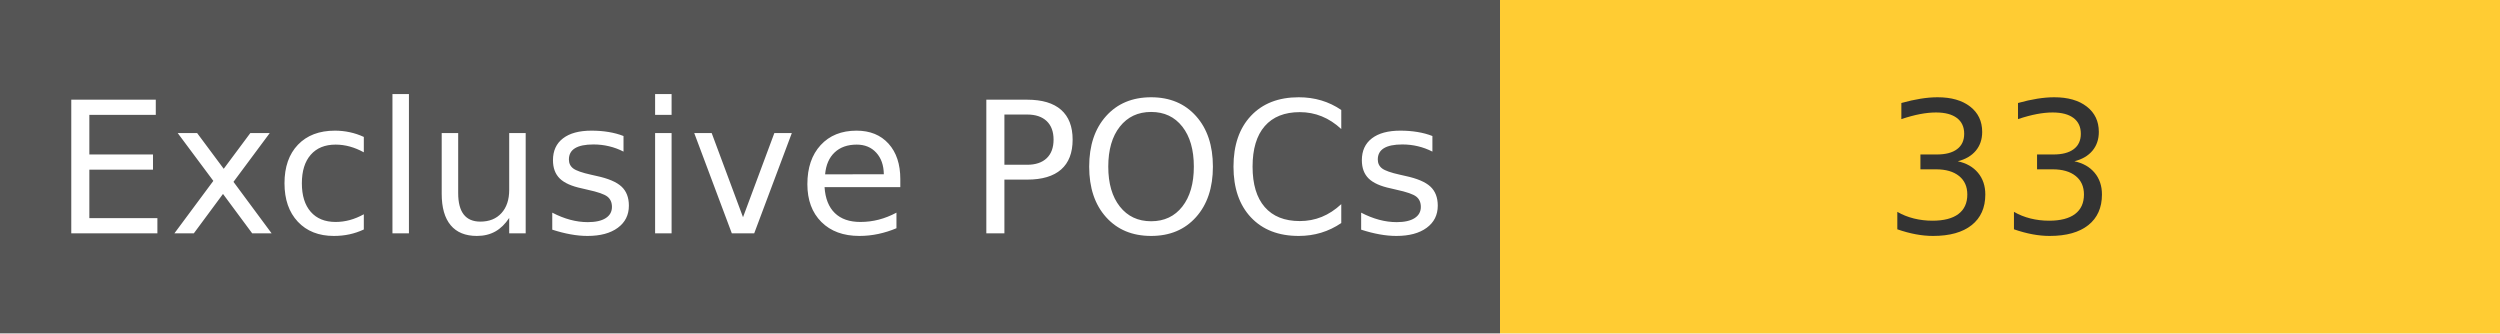
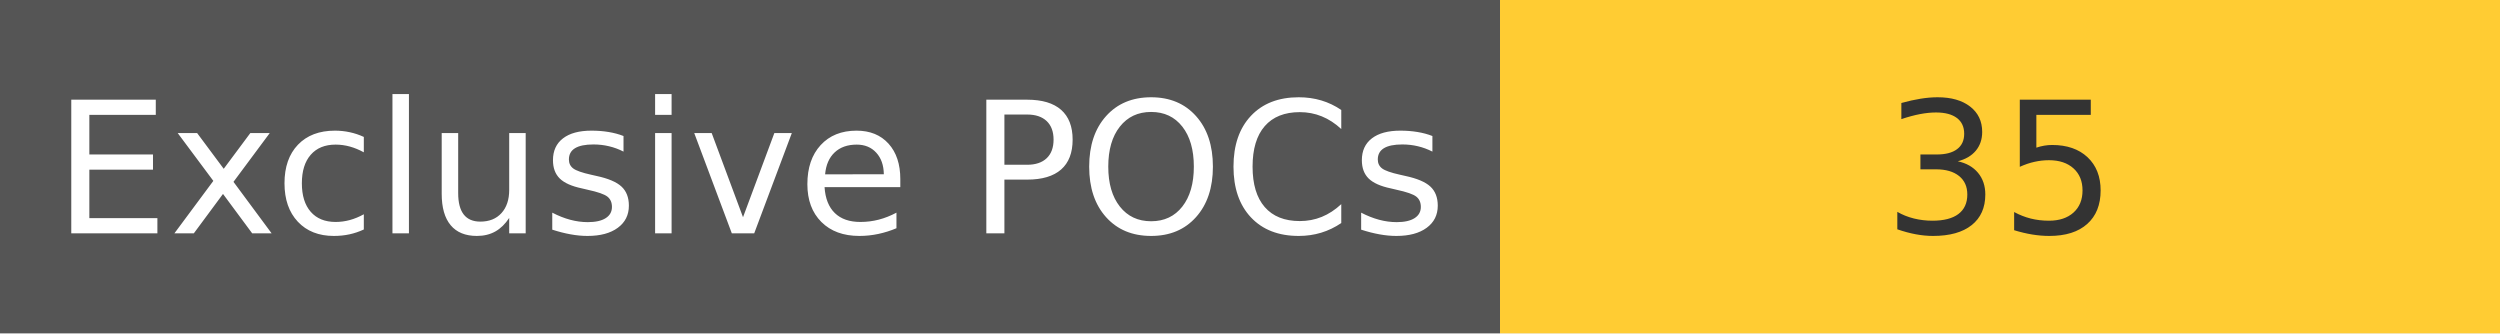
<svg xmlns="http://www.w3.org/2000/svg" width="150" height="20" role="img">
  <linearGradient id="s" x2="0" y2="100%">
    <stop offset="0" stop-color="#bbb" stop-opacity=".1" />
    <stop offset="1" stop-opacity=".1" />
  </linearGradient>
  <g>
    <rect width="90" height="20" fill="#555" />
    <rect x="90" width="267" height="20" fill="#ffcc33" />
  </g>
  <g fill="#fff" text-anchor="middle" font-family="Verdana,Geneva,DejaVu Sans,sans-serif" text-rendering="geometricPrecision" font-size="110">
    <text x="450" y="140" transform="scale(.1)" fill="#fff">
            Exclusive POCs
        </text>
    <text x="1200" y="140" transform="scale(.1)" fill="#333">
-             33
+             35
        </text>
  </g>
</svg>
